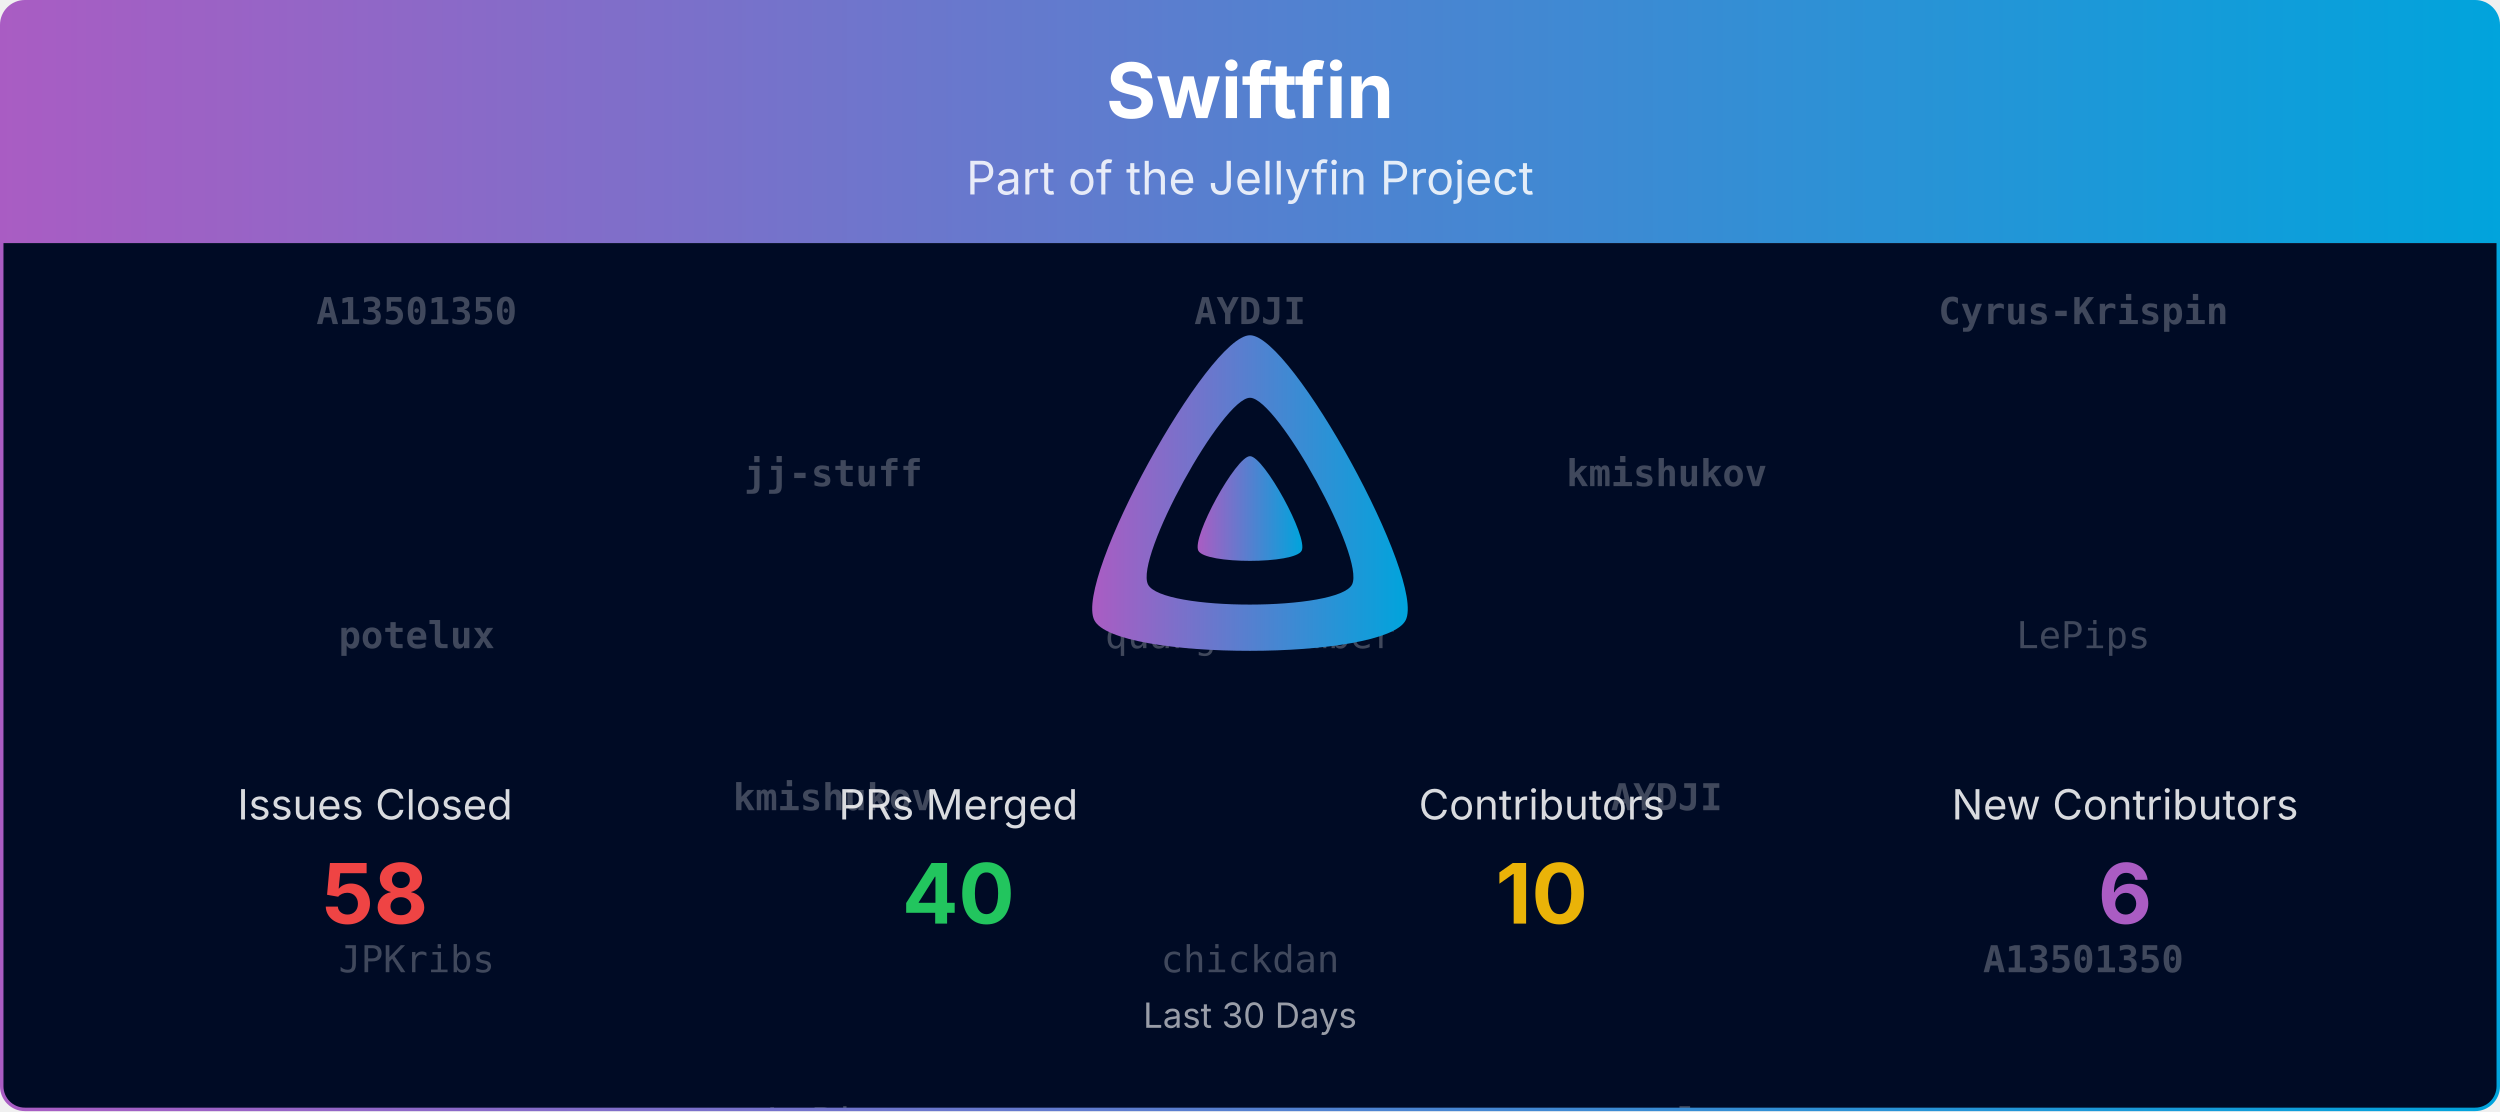
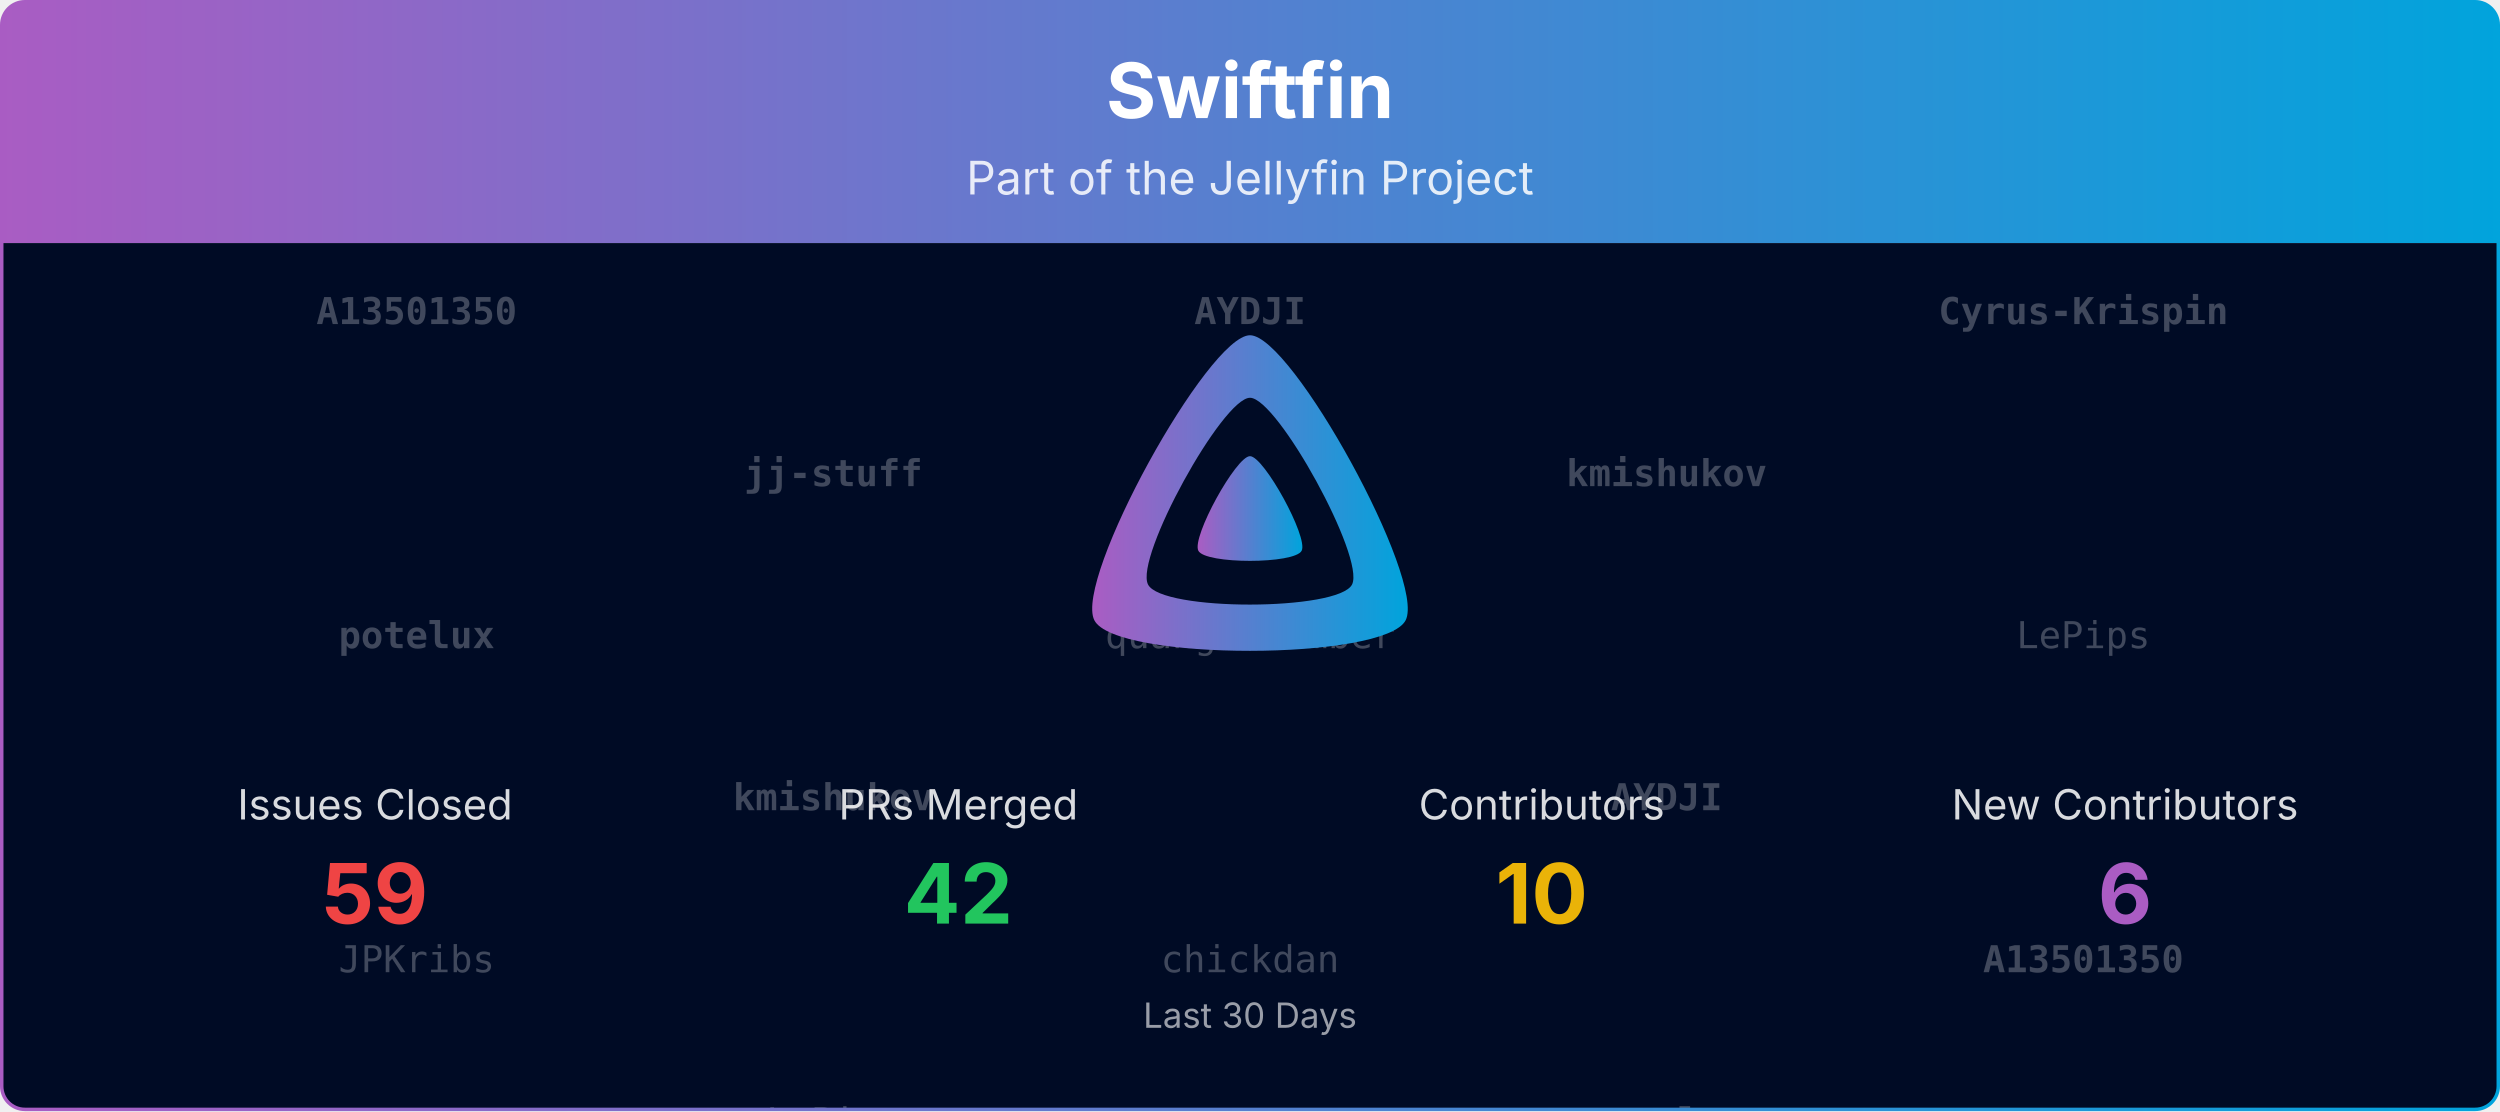
<svg xmlns="http://www.w3.org/2000/svg" viewBox="0 0 1080 480" width="100%" role="img" aria-label="Swiftfin">
  <defs>
    <linearGradient id="banner-swiftfin-grad" x1="0" y1="0" x2="1" y2="0">
      <stop offset="0%" stop-color="#AA5CC3" />
      <stop offset="100%" stop-color="#00A4DC" />
    </linearGradient>
    <clipPath id="banner-swiftfin-grad-clip">
      <rect x="0.75" y="0.75" width="1078.5" height="478.5" rx="10" ry="10" />
    </clipPath>
  </defs>
  <defs>
    <clipPath id="banner-swiftfin-grad-rain-clip">
      <rect x="0.75" y="105" width="1078.5" height="374.25" />
    </clipPath>
  </defs>
  <g clip-path="url(#banner-swiftfin-grad-clip)">
    <path d="M0.75,10.75 A10.0,10.0 0 0 1 10.75,0.75 L1069.25,0.75 A10.0,10.0 0 0 1 1079.25,10.75 L1079.25,105.00 L0.75,105.00 Z" fill="url(#banner-swiftfin-grad)" />
    <text x="540.0" y="51" text-anchor="middle" font-size="33" font-weight="700" font-family="Plus Jakarta Sans, system-ui, -apple-system, Segoe UI, sans-serif" fill="#ffffff">Swiftfin</text>
    <text x="540.0" y="84" text-anchor="middle" font-size="20" font-family="Plus Jakarta Sans, system-ui, -apple-system, Segoe UI, sans-serif" fill="#ffffff" opacity="0.85">Part of the Jellyfin Project</text>
    <rect x="0.75" y="105" width="1078.5" height="374.25" fill="#000b25" />
    <g opacity="0.25" clip-path="url(#banner-swiftfin-grad-rain-clip)" font-family="ui-monospace, SFMono-Regular, Menlo, Consolas, monospace" font-size="16" fill="#ffffff" text-anchor="middle">
      <g transform="translate(180.00,105)">
        <g>
          <animateTransform attributeName="transform" type="translate" values="0,-420;0,0" dur="10.00s" begin="-0.00s" repeatCount="indefinite" />
          <text y="35.0" font-weight="700">A13501350</text>
          <text y="175.0" font-weight="700">potelux</text>
          <text y="315.0">JPKribs</text>
          <text y="455.0" font-weight="700">A13501350</text>
          <text y="595.0" font-weight="700">potelux</text>
          <text y="735.0">JPKribs</text>
        </g>
      </g>
      <g transform="translate(540.00,105)">
        <g>
          <animateTransform attributeName="transform" type="translate" values="0,-420;0,0" dur="10.00s" begin="-1.91s" repeatCount="indefinite" />
          <text y="35.0" font-weight="700">AYDJI</text>
          <text y="175.0">quangDecember</text>
          <text y="315.0">chickdan</text>
          <text y="455.0" font-weight="700">AYDJI</text>
          <text y="595.0">quangDecember</text>
          <text y="735.0">chickdan</text>
        </g>
      </g>
      <g transform="translate(900.00,105)">
        <g>
          <animateTransform attributeName="transform" type="translate" values="0,-420;0,0" dur="10.00s" begin="-3.82s" repeatCount="indefinite" />
          <text y="35.0" font-weight="700">Cyrus-Krispin</text>
          <text y="175.0">LePips</text>
          <text y="315.0" font-weight="700">A13501350</text>
          <text y="455.0" font-weight="700">Cyrus-Krispin</text>
          <text y="595.0">LePips</text>
          <text y="735.0" font-weight="700">A13501350</text>
        </g>
      </g>
      <g transform="translate(360.00,105)">
        <g>
          <animateTransform attributeName="transform" type="translate" values="0,-420;0,0" dur="10.00s" begin="-5.73s" repeatCount="indefinite" />
          <text y="105.0" font-weight="700">jj-stuff</text>
          <text y="245.0" font-weight="700">kmishukov</text>
          <text y="385.0">LePips</text>
          <text y="525.0" font-weight="700">jj-stuff</text>
          <text y="665.0" font-weight="700">kmishukov</text>
          <text y="805.0">LePips</text>
        </g>
      </g>
      <g transform="translate(720.00,105)">
        <g>
          <animateTransform attributeName="transform" type="translate" values="0,-420;0,0" dur="10.00s" begin="-7.64s" repeatCount="indefinite" />
          <text y="105.0" font-weight="700">kmishukov</text>
          <text y="245.0" font-weight="700">AYDJI</text>
          <text y="385.0" font-weight="700">potelux</text>
          <text y="525.0" font-weight="700">kmishukov</text>
          <text y="665.0" font-weight="700">AYDJI</text>
          <text y="805.0" font-weight="700">potelux</text>
        </g>
      </g>
    </g>
    <g transform="translate(465.00,138.00) scale(0.29297)">
      <path fill="url(#banner-swiftfin-grad)" fill-rule="evenodd" d="M256,23.3c-61.6,0-259.8,359.4-229.6,420.1s429.3,60,459.2,0S317.6,23.3,256,23.3zM406.5,390.8c-19.6,39.3-281.1,39.8-300.9,0s110.1-275.3,150.4-275.3S426.1,351.4,406.5,390.8z" />
      <path fill="url(#banner-swiftfin-grad)" d="M256,201.6c-20.4,0-86.2,119.3-76.2,139.4s142.5,19.9,152.4,0S276.5,201.6,256,201.6z" />
    </g>
    <text x="162.0" y="354.0" text-anchor="middle" font-size="18" font-family="Plus Jakarta Sans, system-ui, -apple-system, Segoe UI, sans-serif" fill="#ffffff" opacity="0.85">Issues Closed</text>
-     <text x="162.0" y="399.0" text-anchor="middle" font-size="36" font-weight="700" font-family="Plus Jakarta Sans, system-ui, -apple-system, Segoe UI, sans-serif" fill="#ef4444">58</text>
+     <text x="162.0" y="399.0" text-anchor="middle" font-size="36" font-weight="700" font-family="Plus Jakarta Sans, system-ui, -apple-system, Segoe UI, sans-serif" fill="#ef4444">59</text>
    <text x="414.0" y="354.0" text-anchor="middle" font-size="18" font-family="Plus Jakarta Sans, system-ui, -apple-system, Segoe UI, sans-serif" fill="#ffffff" opacity="0.85">PRs Merged</text>
-     <text x="414.0" y="399.0" text-anchor="middle" font-size="36" font-weight="700" font-family="Plus Jakarta Sans, system-ui, -apple-system, Segoe UI, sans-serif" fill="#22c55e">40</text>
+     <text x="414.0" y="399.0" text-anchor="middle" font-size="36" font-weight="700" font-family="Plus Jakarta Sans, system-ui, -apple-system, Segoe UI, sans-serif" fill="#22c55e">42</text>
    <text x="666.0" y="354.0" text-anchor="middle" font-size="18" font-family="Plus Jakarta Sans, system-ui, -apple-system, Segoe UI, sans-serif" fill="#ffffff" opacity="0.85">Contributors</text>
    <text x="666.0" y="399.0" text-anchor="middle" font-size="36" font-weight="700" font-family="Plus Jakarta Sans, system-ui, -apple-system, Segoe UI, sans-serif" fill="#eab308">10</text>
    <text x="918.0" y="354.0" text-anchor="middle" font-size="18" font-family="Plus Jakarta Sans, system-ui, -apple-system, Segoe UI, sans-serif" fill="#ffffff" opacity="0.85">New Contributors</text>
    <text x="918.0" y="399.0" text-anchor="middle" font-size="36" font-weight="700" font-family="Plus Jakarta Sans, system-ui, -apple-system, Segoe UI, sans-serif" fill="#AA5CC3">6</text>
    <text x="540.0" y="444.0" text-anchor="middle" font-size="15" font-family="Plus Jakarta Sans, system-ui, -apple-system, Segoe UI, sans-serif" fill="#ffffff" opacity="0.6">Last 30 Days</text>
  </g>
  <rect x="0.75" y="0.75" width="1078.5" height="478.5" rx="10" ry="10" fill="none" stroke="url(#banner-swiftfin-grad)" stroke-width="1.5" />
</svg>
